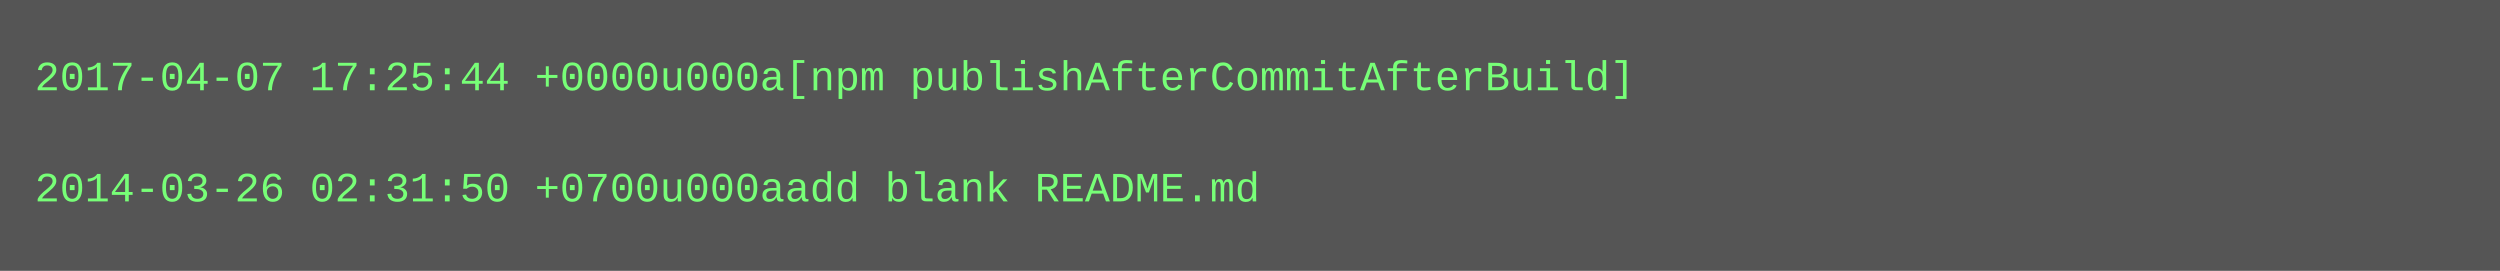
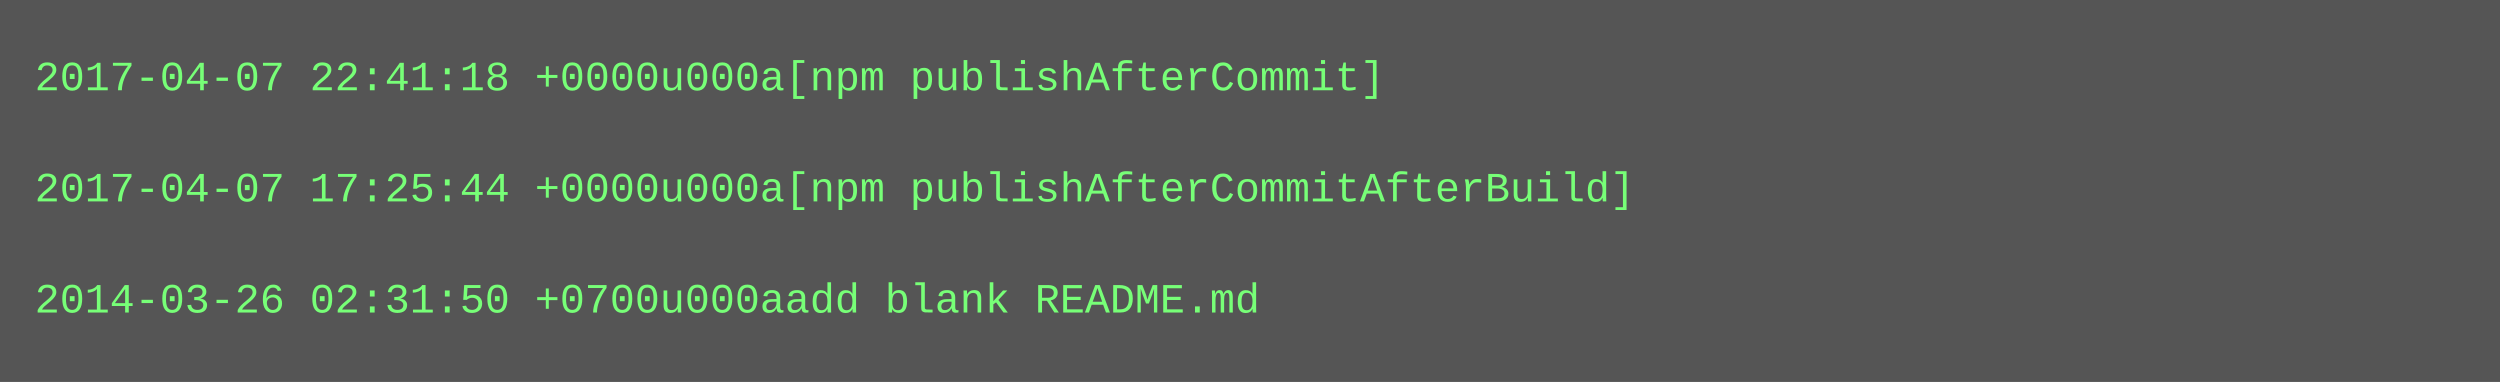
- <svg xmlns="http://www.w3.org/2000/svg" height="78" width="720">
-   <rect height="78" fill="#555" width="720" />
+ <svg xmlns="http://www.w3.org/2000/svg" height="110" width="720">
+   <rect height="110" fill="#555" width="720" />
  <text fill="#7f7" font-family="Courier New" font-size="12" xml:space="preserve">
-     <tspan x="10" y="26">2017-04-07 17:25:44 +0000u000a[npm publishAfterCommitAfterBuild]</tspan>
+     <tspan x="10" y="26">2017-04-07 22:41:18 +0000u000a[npm publishAfterCommit]</tspan>
    <tspan x="10" y="42" />
-     <tspan x="10" y="58">2014-03-26 02:31:50 +0700u000aadd blank README.md</tspan>
+     <tspan x="10" y="58">2017-04-07 17:25:44 +0000u000a[npm publishAfterCommitAfterBuild]</tspan>
+     <tspan x="10" y="74" />
+     <tspan x="10" y="90">2014-03-26 02:31:50 +0700u000aadd blank README.md</tspan>
  </text>
</svg>
